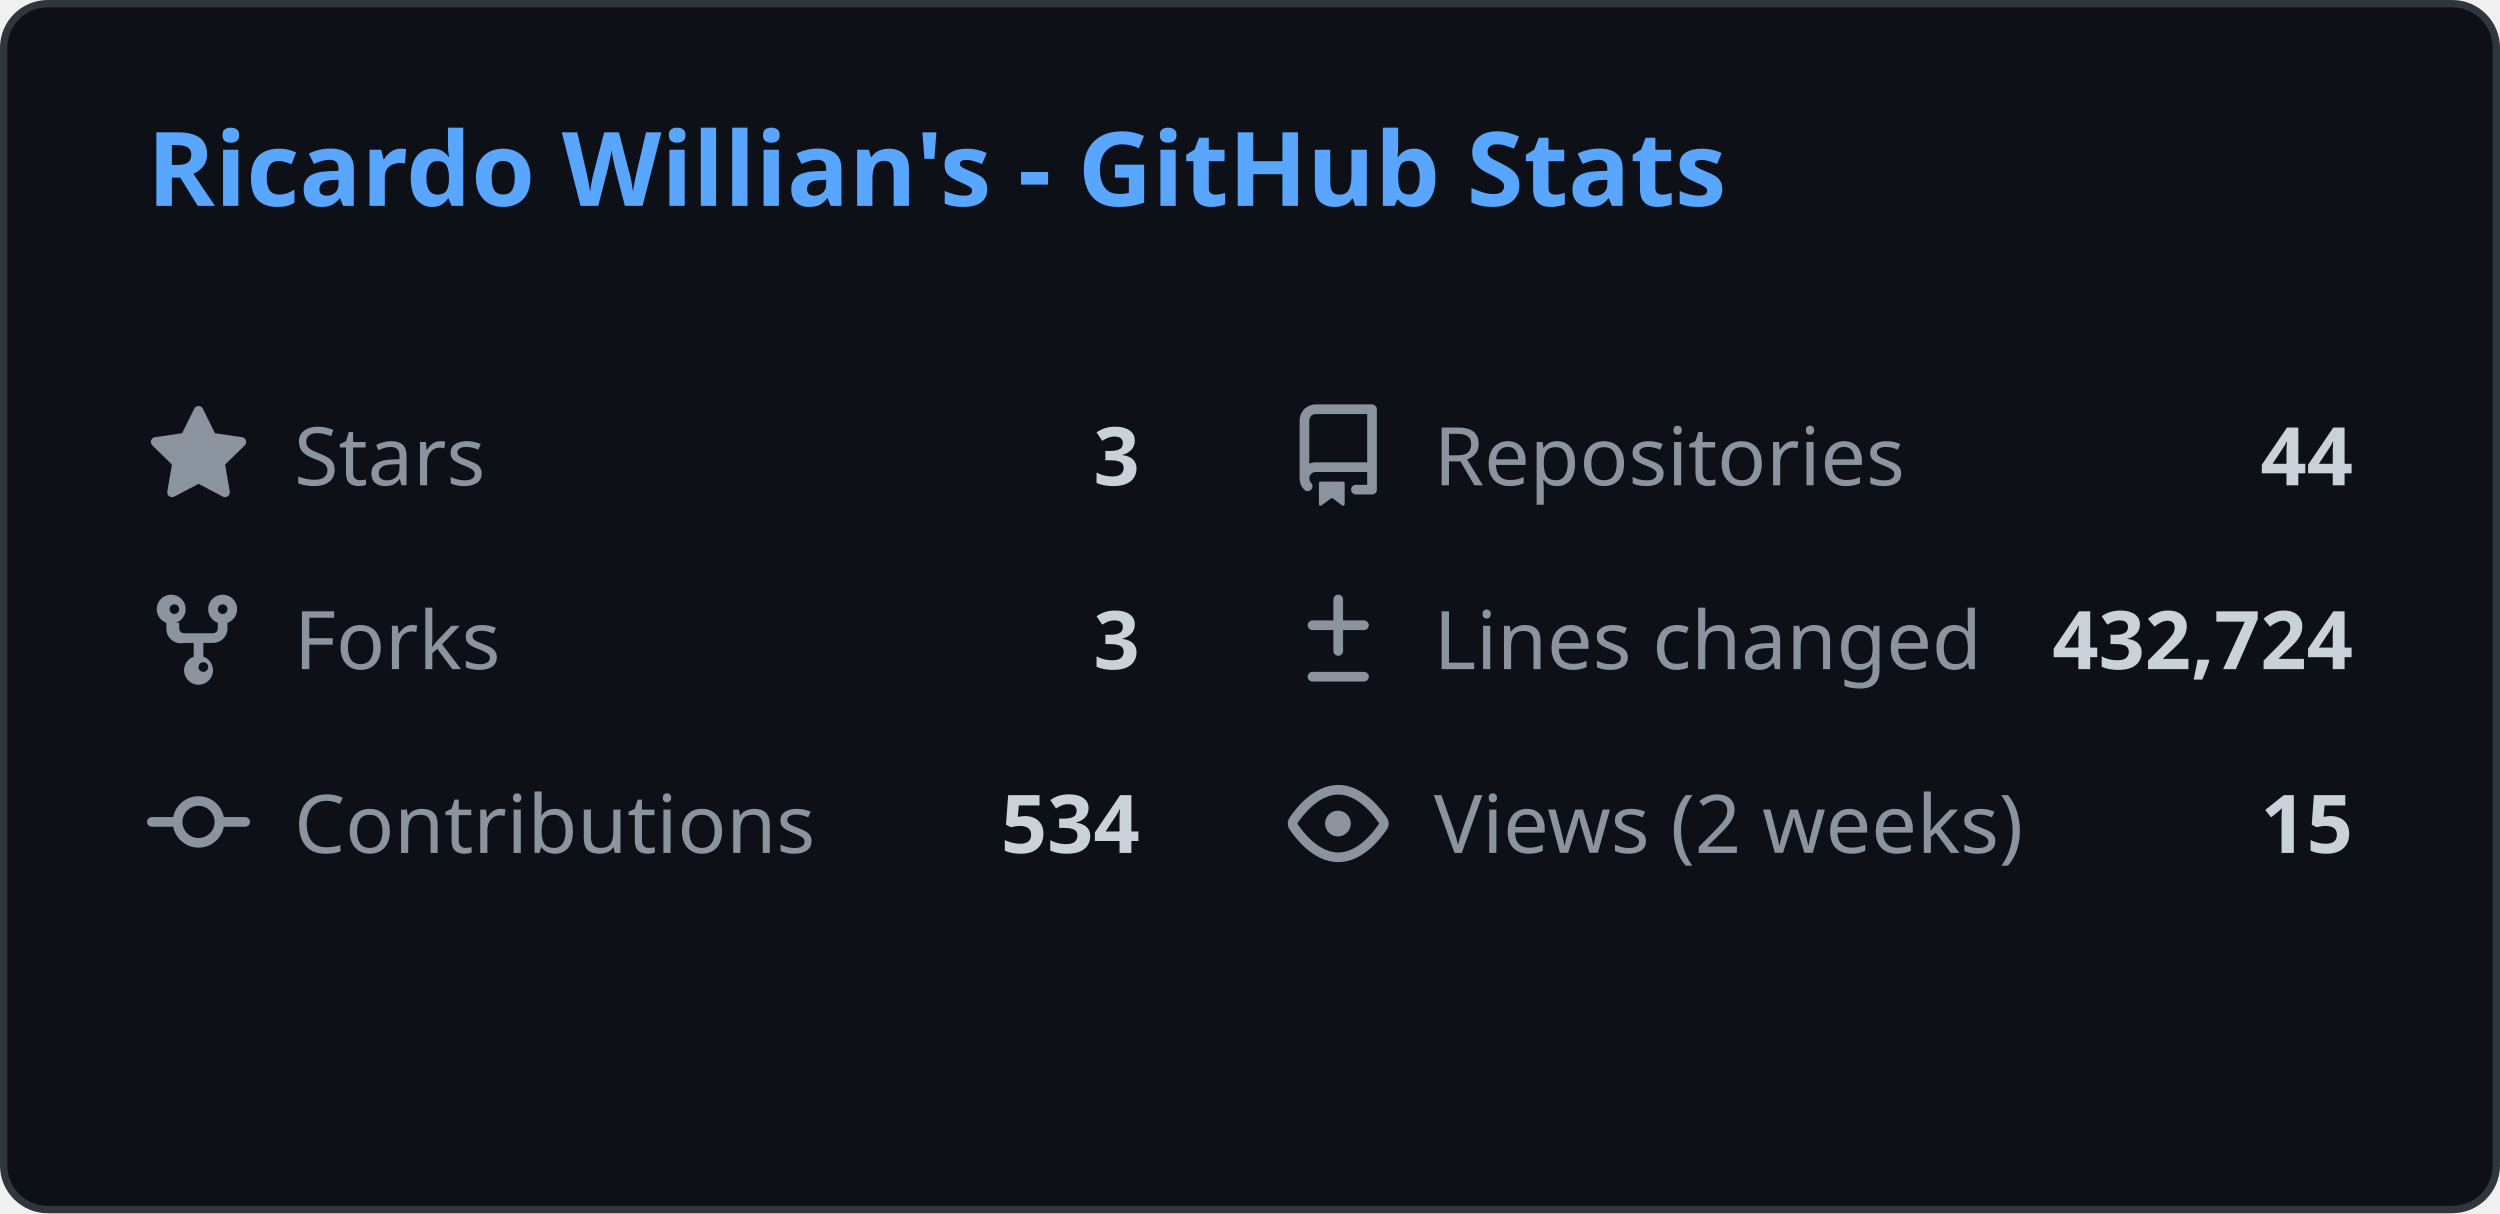
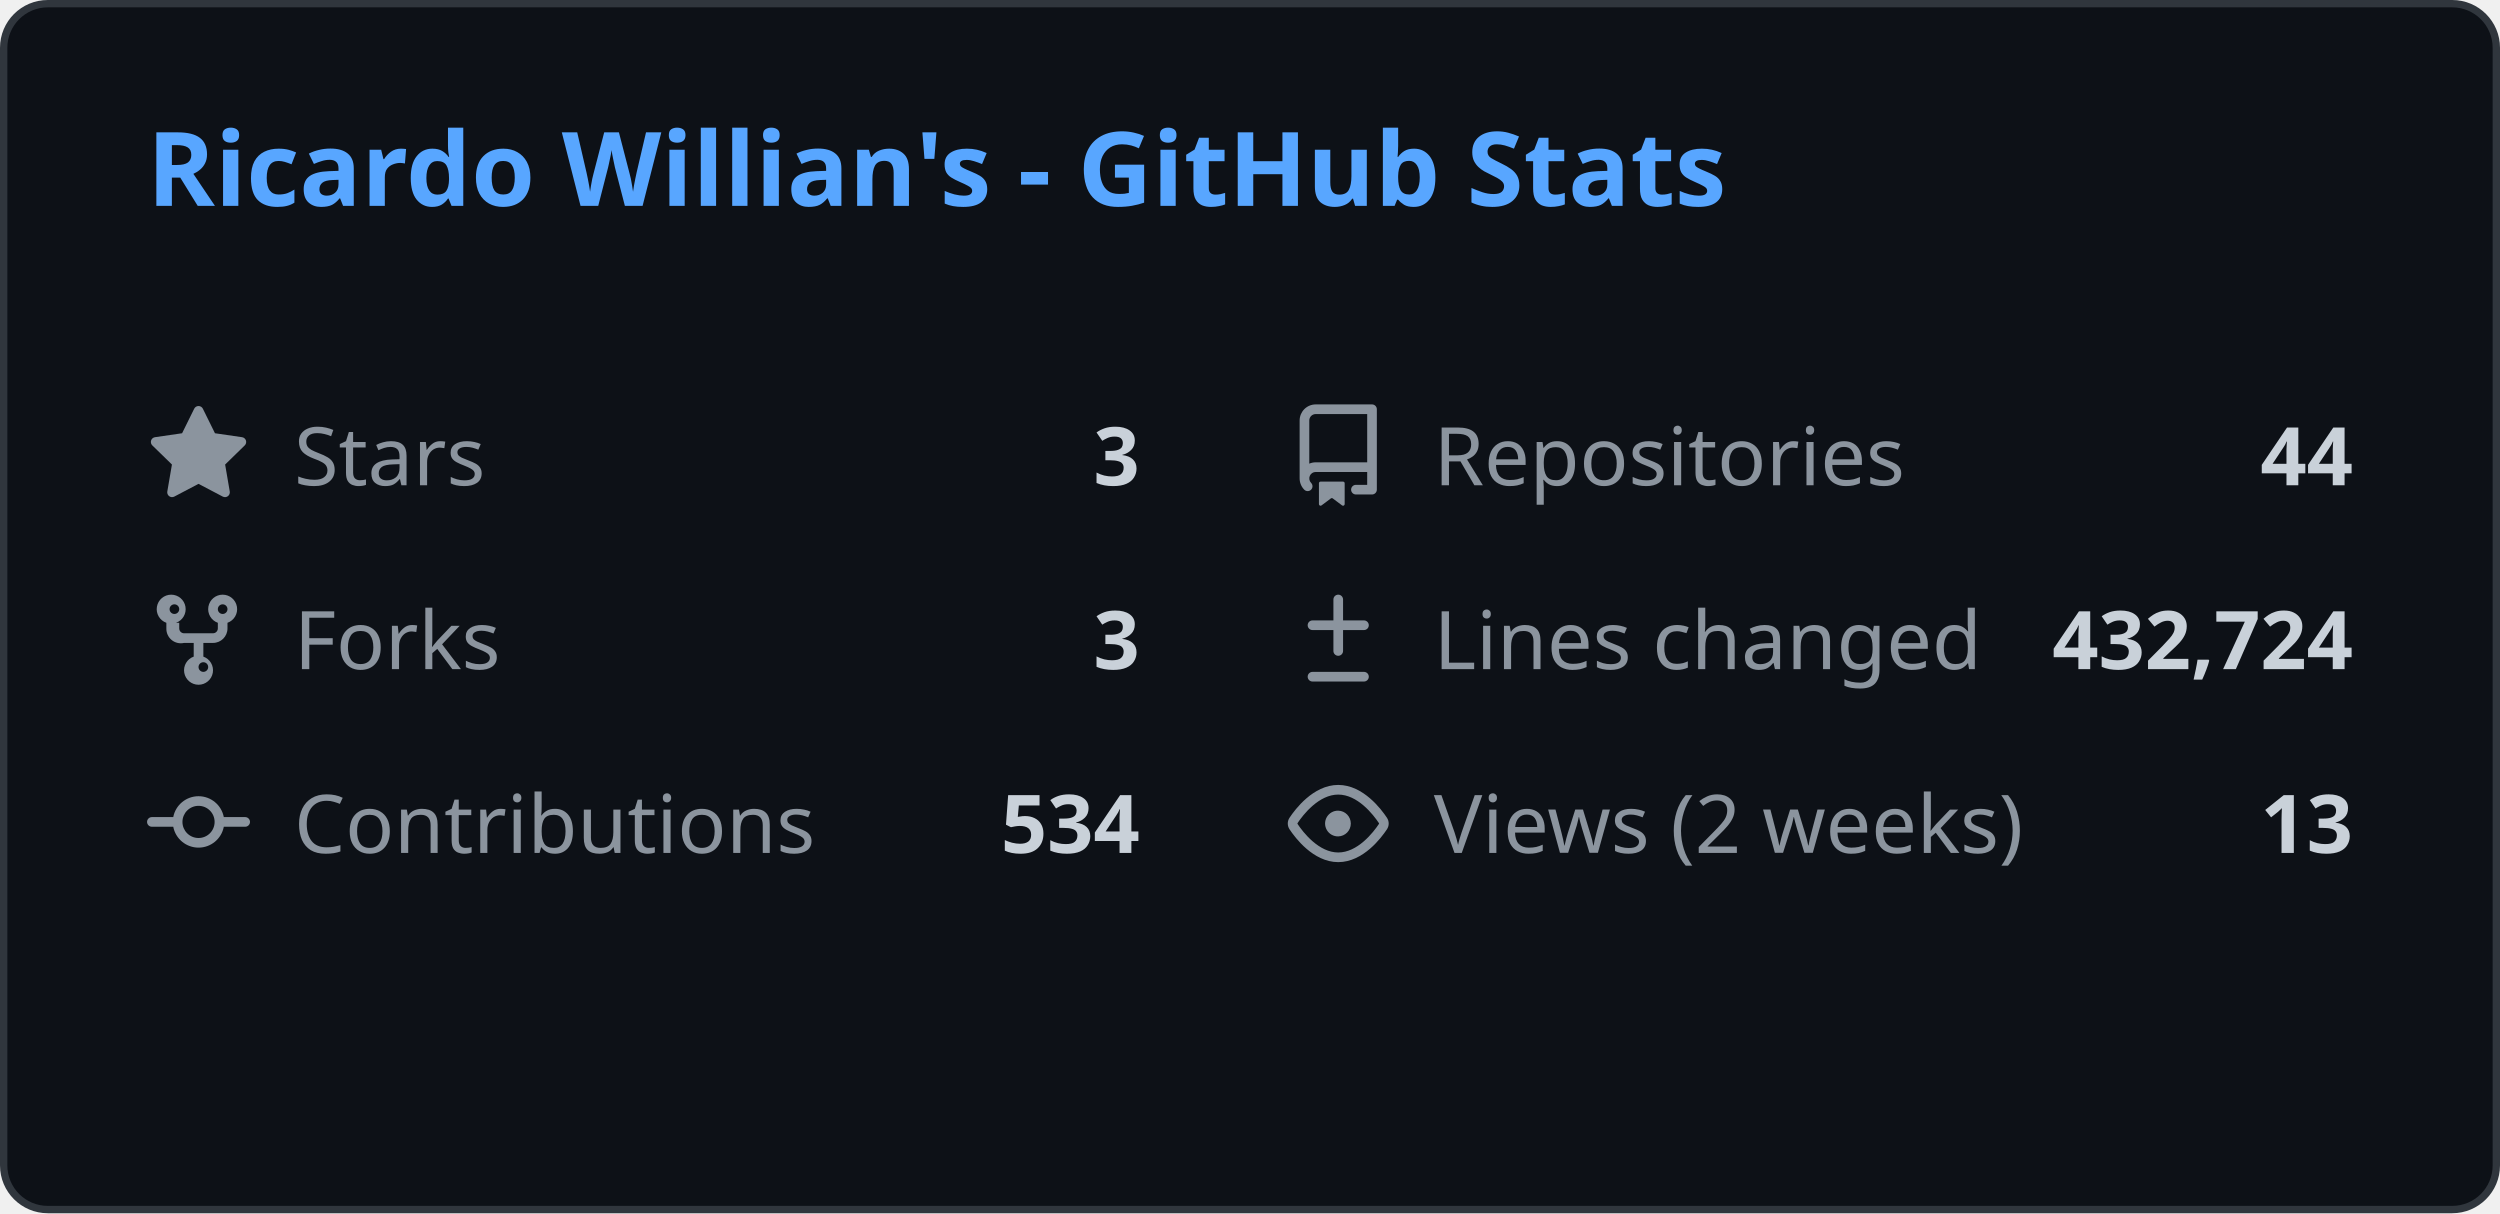
<svg xmlns="http://www.w3.org/2000/svg" width="340" height="165" viewBox="0 0 340 165" fill="none">
  <style>
    .header { font: 600 14px 'Segoe UI', Ubuntu, Sans-Serif; fill: #58a6ff; }
    .stat-label { font: 400 11px 'Segoe UI', Ubuntu, Sans-Serif; fill: #8b949e; }
    .stat-value { font: 600 11px 'Segoe UI', Ubuntu, Sans-Serif; fill: #c9d1d9; }
    .icon { fill: #8b949e; }
    
    @media (prefers-color-scheme: light) {
      .header { fill: #0969da; }
      .stat-label { fill: #57606a; }
      .stat-value { fill: #1f2328; }
      .icon { fill: #57606a; }
      rect.bg { fill: #ffffff !important; stroke: #d0d7de !important; }
    }
  </style>
  <rect class="bg" x="0.5" y="0.5" rx="6" width="339" height="164" fill="#0d1117" stroke="#30363d" />
  <g transform="translate(20, 28)">
    <text class="header">Ricardo Willian's - GitHub Stats</text>
  </g>
  <g transform="translate(20, 55)">
    <svg class="icon" viewBox="0 0 16 16" width="14" height="14">
      <path d="M8 .25a.75.75 0 01.673.418l1.882 3.815 4.21.612a.75.75 0 01.416 1.279l-3.046 2.97.719 4.192a.75.75 0 01-1.088.791L8 12.347l-3.766 1.98a.75.75 0 01-1.088-.79l.72-4.194L.818 6.374a.75.75 0 01.416-1.28l4.21-.611L7.327.668A.75.75 0 018 .25z" />
    </svg>
    <text class="stat-label" x="20" y="11">Stars</text>
    <text class="stat-value" x="135" y="11" text-anchor="end">3</text>
  </g>
  <g transform="translate(175, 55)">
    <svg class="icon" viewBox="0 0 16 16" width="14" height="14">
      <path d="M2 2.5A2.5 2.5 0 014.5 0h8.75a.75.75 0 01.75.75v12.5a.75.75 0 01-.75.75h-2.5a.75.75 0 110-1.5h1.75v-2h-8a1 1 0 00-.714 1.7.75.75 0 01-1.072 1.05A2.495 2.495 0 012 11.5v-9zm10.5-1H4.5a1 1 0 00-1 1v6.708A2.486 2.486 0 014.5 9h8V1.5zM5 12.25v3.25a.25.25 0 00.4.2l1.45-1.087a.25.25 0 01.3 0L8.6 15.7a.25.25 0 00.4-.2v-3.25a.25.25 0 00-.25-.25h-3.5a.25.25 0 00-.25.25z" />
    </svg>
    <text class="stat-label" x="20" y="11">Repositories</text>
    <text class="stat-value" x="145" y="11" text-anchor="end">44</text>
  </g>
  <g transform="translate(20, 80)">
    <svg class="icon" viewBox="0 0 16 16" width="14" height="14">
      <path d="M5 5.372v.878c0 .414.336.75.75.75h4.5a.75.75 0 00.75-.75v-.878a2.25 2.25 0 111.5 0v.878a2.25 2.25 0 01-2.25 2.25h-1.5v2.128a2.251 2.251 0 11-1.5 0V8.5h-1.5A2.25 2.25 0 013 6.25v-.878a2.25 2.25 0 111.5 0zM5 3.25a.75.75 0 10-1.5 0 .75.75 0 001.5 0zm6.75.75a.75.75 0 10-.75-.75.75.75 0 00.75.75zM8 12.25a.75.75 0 101.5 0 .75.75 0 00-1.5 0z" />
    </svg>
    <text class="stat-label" x="20" y="11">Forks</text>
    <text class="stat-value" x="135" y="11" text-anchor="end">3</text>
  </g>
  <g transform="translate(175, 80)">
    <svg class="icon" viewBox="0 0 16 16" width="14" height="14">
      <path d="M8.75 1.75a.75.75 0 00-1.5 0V5H4a.75.75 0 000 1.5h3.25v3.25a.75.75 0 001.5 0V6.5H12a.75.75 0 000-1.5H8.75V1.75zM4 13a.75.75 0 000 1.5h8a.75.75 0 000-1.5H4z" />
    </svg>
    <text class="stat-label" x="20" y="11">Lines changed</text>
    <text class="stat-value" x="145" y="11" text-anchor="end">432,724</text>
  </g>
  <g transform="translate(20, 105)">
    <svg class="icon" viewBox="0 0 16 16" width="14" height="14">
      <path d="M11.93 8.5a4.002 4.002 0 01-7.86 0H.75a.75.75 0 010-1.5h3.32a4.002 4.002 0 017.86 0h3.32a.75.75 0 010 1.5h-3.32zm-1.43-.75a2.5 2.5 0 10-5 0 2.5 2.5 0 005 0z" />
    </svg>
    <text class="stat-label" x="20" y="11">Contributions</text>
    <text class="stat-value" x="135" y="11" text-anchor="end">534</text>
  </g>
  <g transform="translate(175, 105)">
    <svg class="icon" viewBox="0 0 16 16" width="14" height="14">
      <path d="M8 2c1.981 0 3.671.992 4.933 2.078 1.27 1.091 2.187 2.345 2.637 3.023a1.62 1.62 0 010 1.798c-.45.678-1.367 1.932-2.637 3.023C11.67 13.008 9.981 14 8 14c-1.981 0-3.671-.992-4.933-2.078C1.797 10.83.88 9.576.43 8.898a1.62 1.62 0 010-1.798c.45-.677 1.367-1.931 2.637-3.022C4.33 2.992 6.019 2 8 2zM1.679 7.932a.12.12 0 000 .136c.411.622 1.241 1.75 2.366 2.717C5.176 11.758 6.527 12.5 8 12.5c1.473 0 2.825-.742 3.955-1.715 1.124-.967 1.954-2.096 2.366-2.717a.12.12 0 000-.136c-.412-.621-1.242-1.75-2.366-2.717C10.824 4.242 9.473 3.5 8 3.5c-1.473 0-2.824.742-3.955 1.715-1.124.967-1.954 2.096-2.366 2.717zM8 10a2 2 0 11-.001-3.999A2 2 0 018 10z" />
    </svg>
    <text class="stat-label" x="20" y="11">Views (2 weeks)</text>
-     <text class="stat-value" x="145" y="11" text-anchor="end">15</text>
+     <text class="stat-value" x="145" y="11" text-anchor="end">13</text>
  </g>
</svg>
